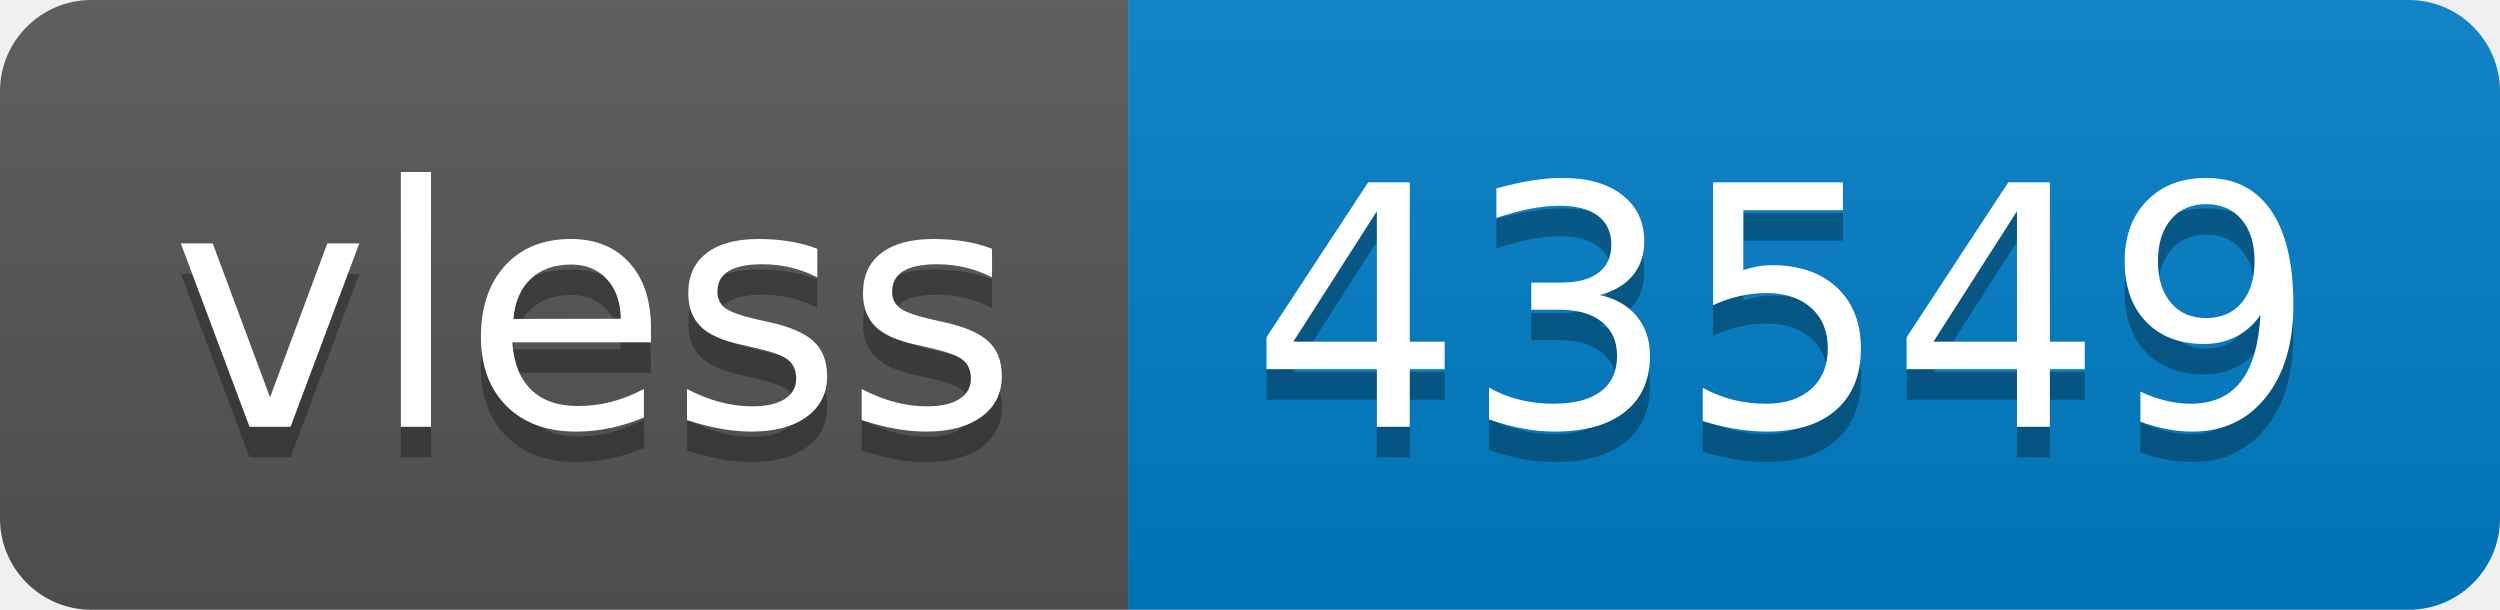
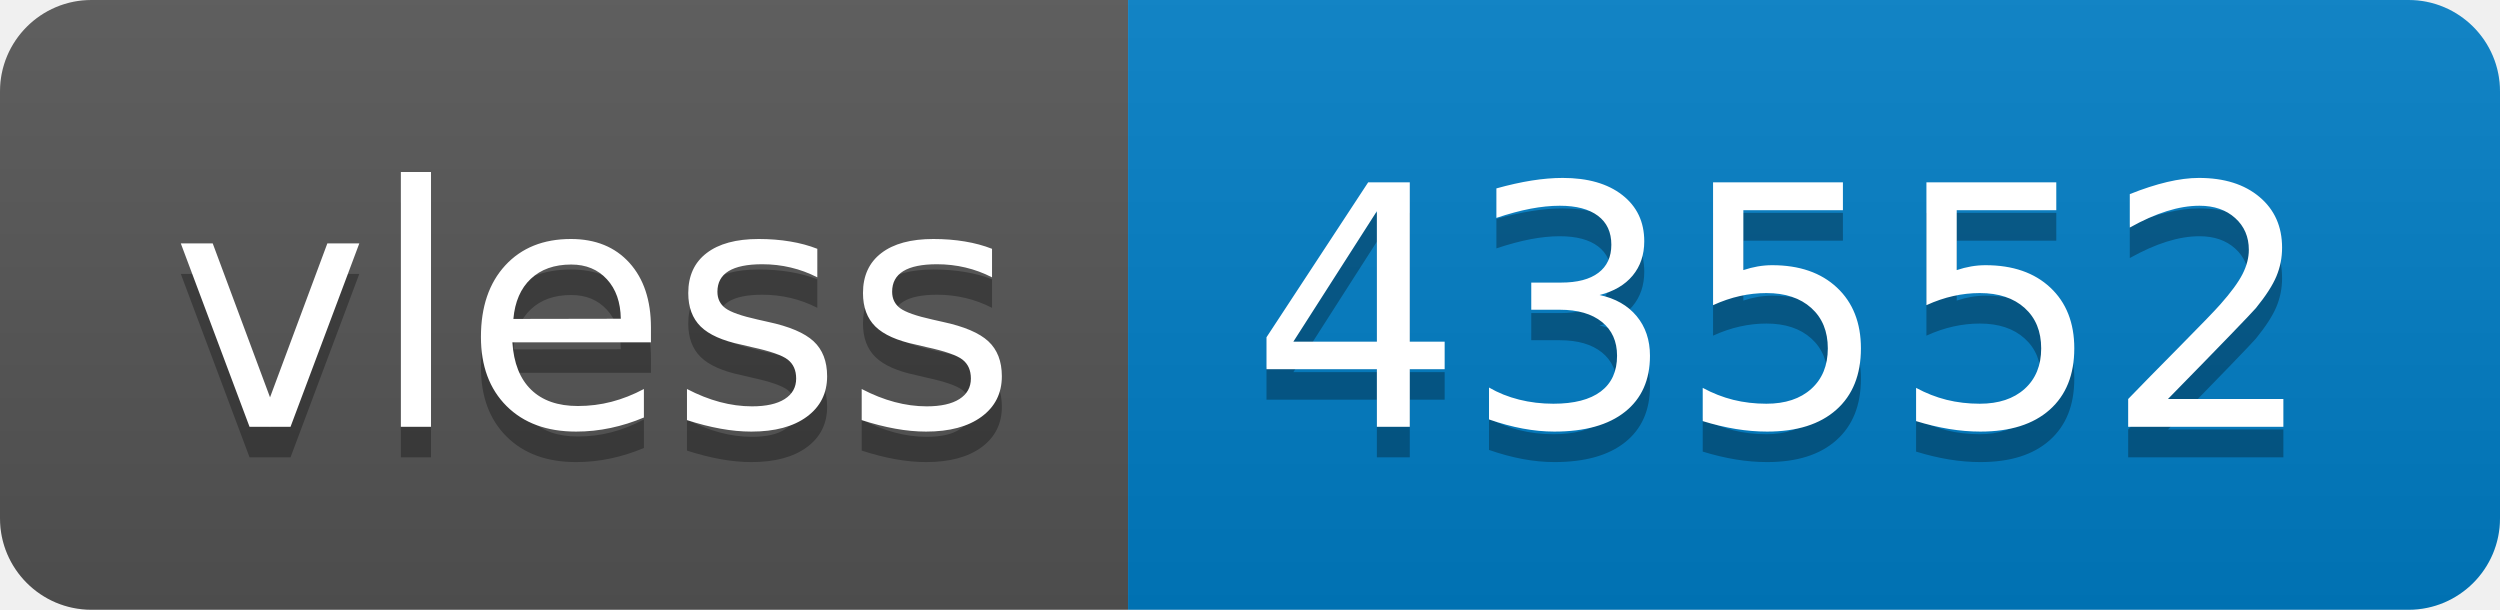
- <svg xmlns="http://www.w3.org/2000/svg" width="82" height="20" role="img" aria-label="vless: 43549">
+ <svg xmlns="http://www.w3.org/2000/svg" width="82" height="20" role="img" aria-label="vless: 43552">
  <linearGradient id="s" x2="0" y2="100%">
    <stop offset="0" stop-color="#bbb" stop-opacity=".1" />
    <stop offset="1" stop-opacity=".1" />
  </linearGradient>
  <clipPath id="r">
    <rect width="82" height="20" rx="3" fill="#fff" />
  </clipPath>
  <g clip-path="url(#r)">
    <rect width="37" height="20" fill="#555" />
    <rect x="37" width="45" height="20" fill="#007ec6" />
    <rect width="82" height="20" fill="url(#s)" />
  </g>
  <g fill="#fff" text-anchor="middle" font-family="Verdana,Geneva,DejaVu Sans,sans-serif" text-rendering="geometricPrecision" font-size="110">
    <text aria-hidden="true" x="195" y="150" fill="#010101" fill-opacity=".3" transform="scale(.1)" textLength="270">vless</text>
    <text x="195" y="140" transform="scale(.1)" fill="#fff" textLength="270">vless</text>
-     <text aria-hidden="true" x="585" y="150" fill="#010101" fill-opacity=".3" transform="scale(.1)" textLength="350">43549</text>
-     <text x="585" y="140" transform="scale(.1)" fill="#fff" textLength="350">43549</text>
+     <text aria-hidden="true" x="585" y="150" fill="#010101" fill-opacity=".3" transform="scale(.1)" textLength="350">43552</text>
+     <text x="585" y="140" transform="scale(.1)" fill="#fff" textLength="350">43552</text>
  </g>
</svg>
